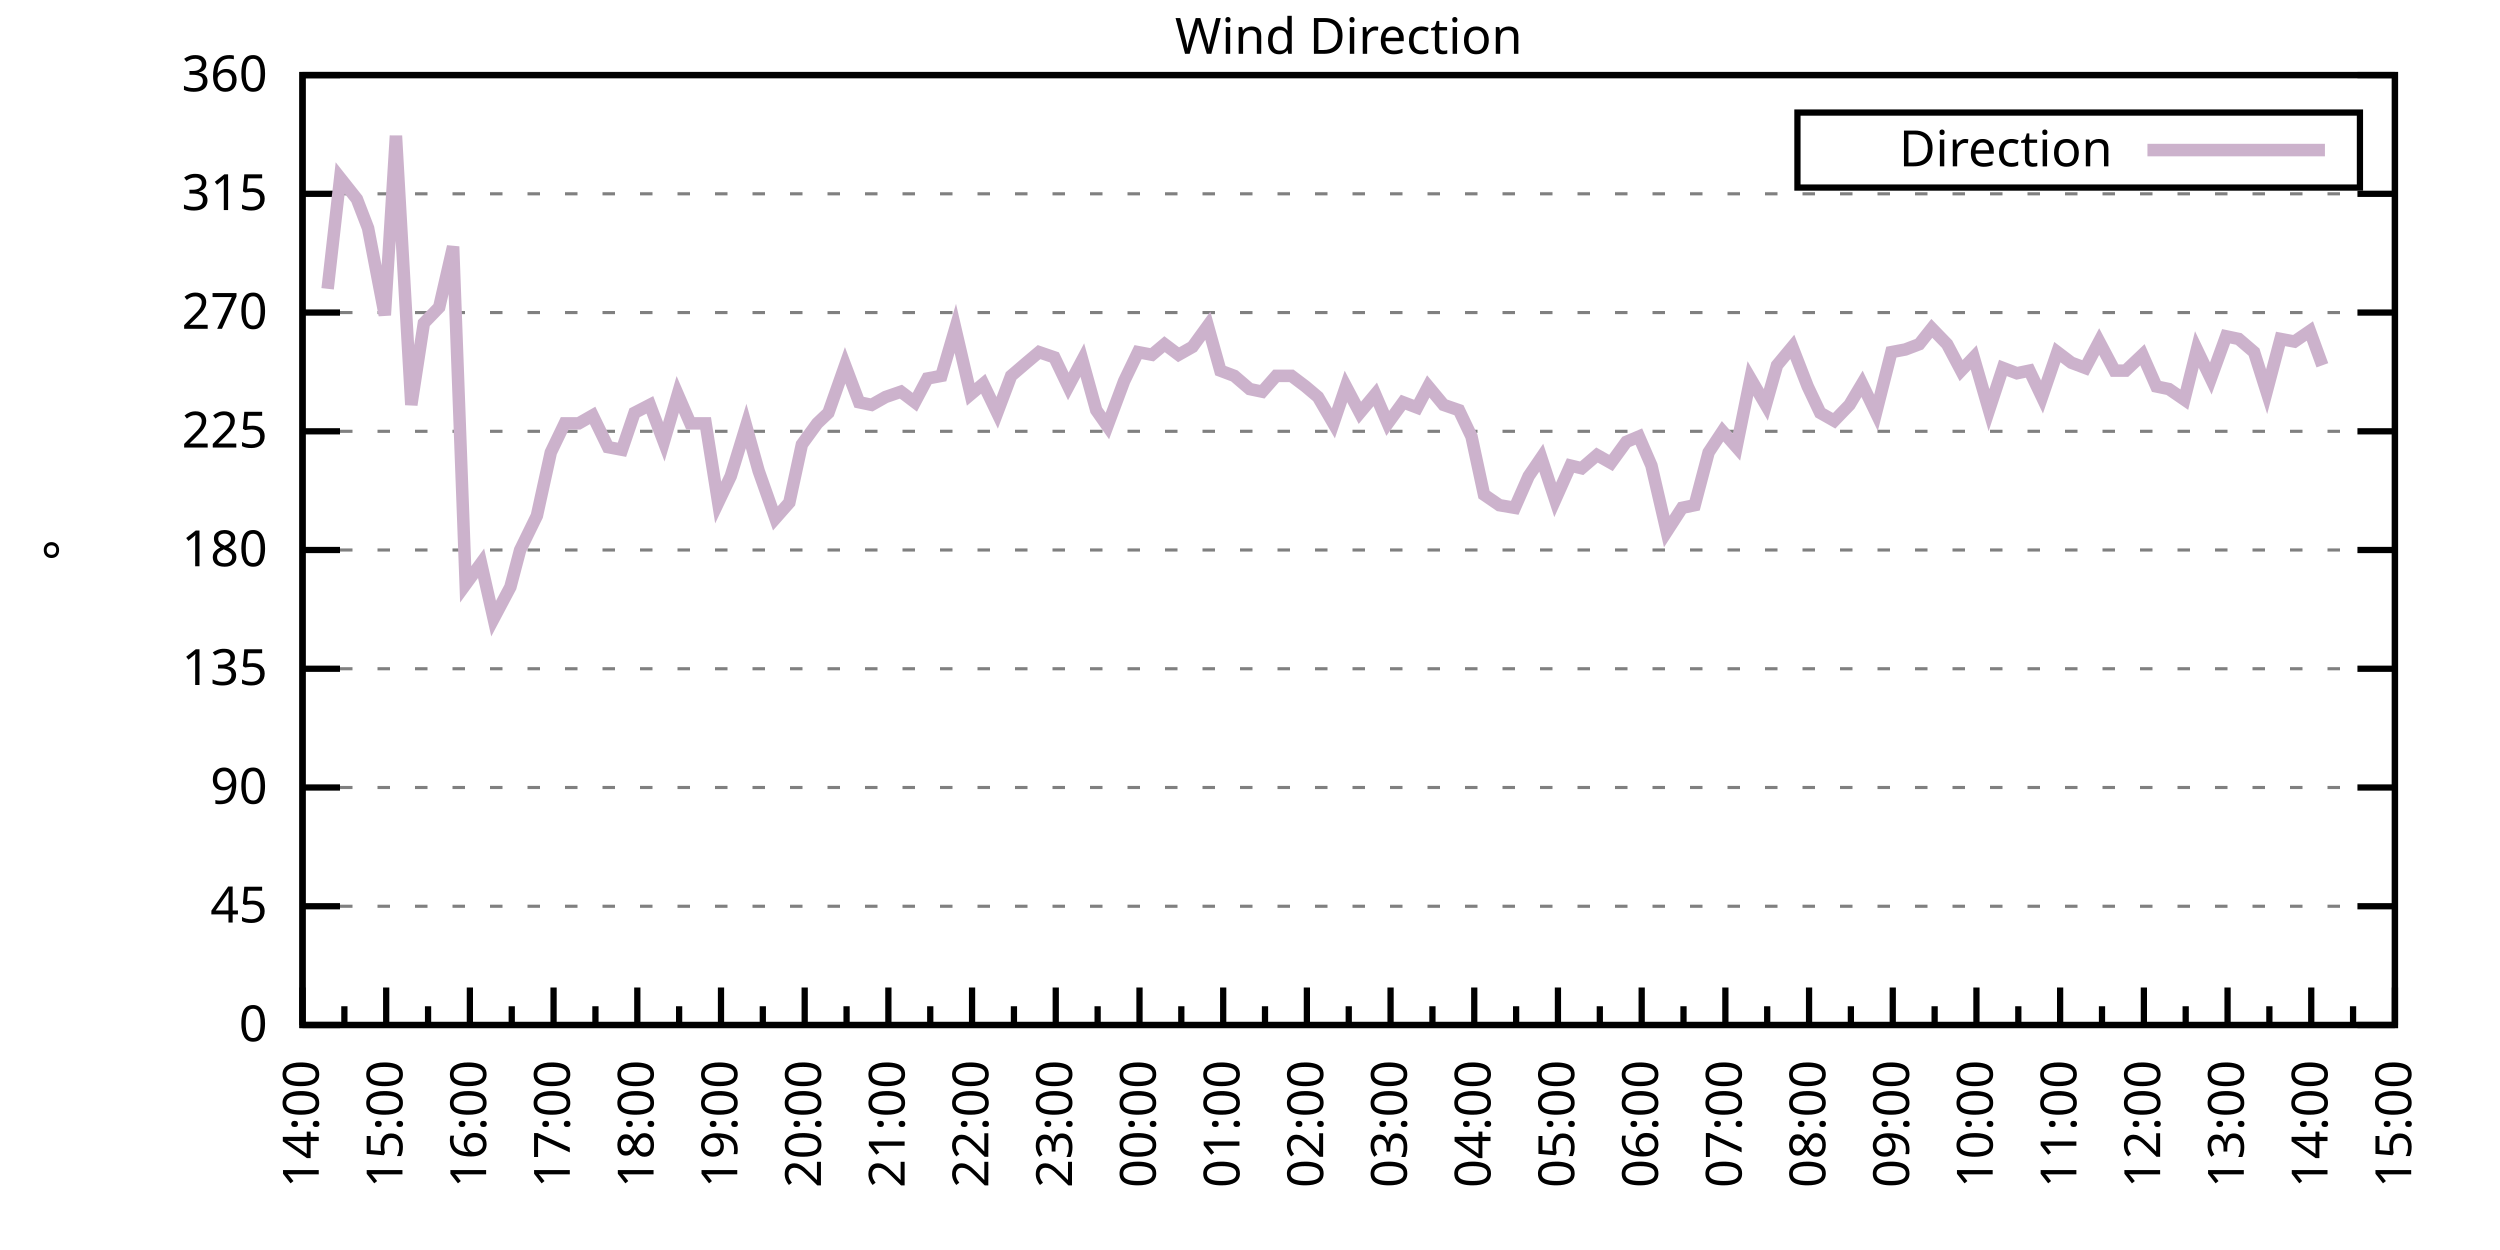
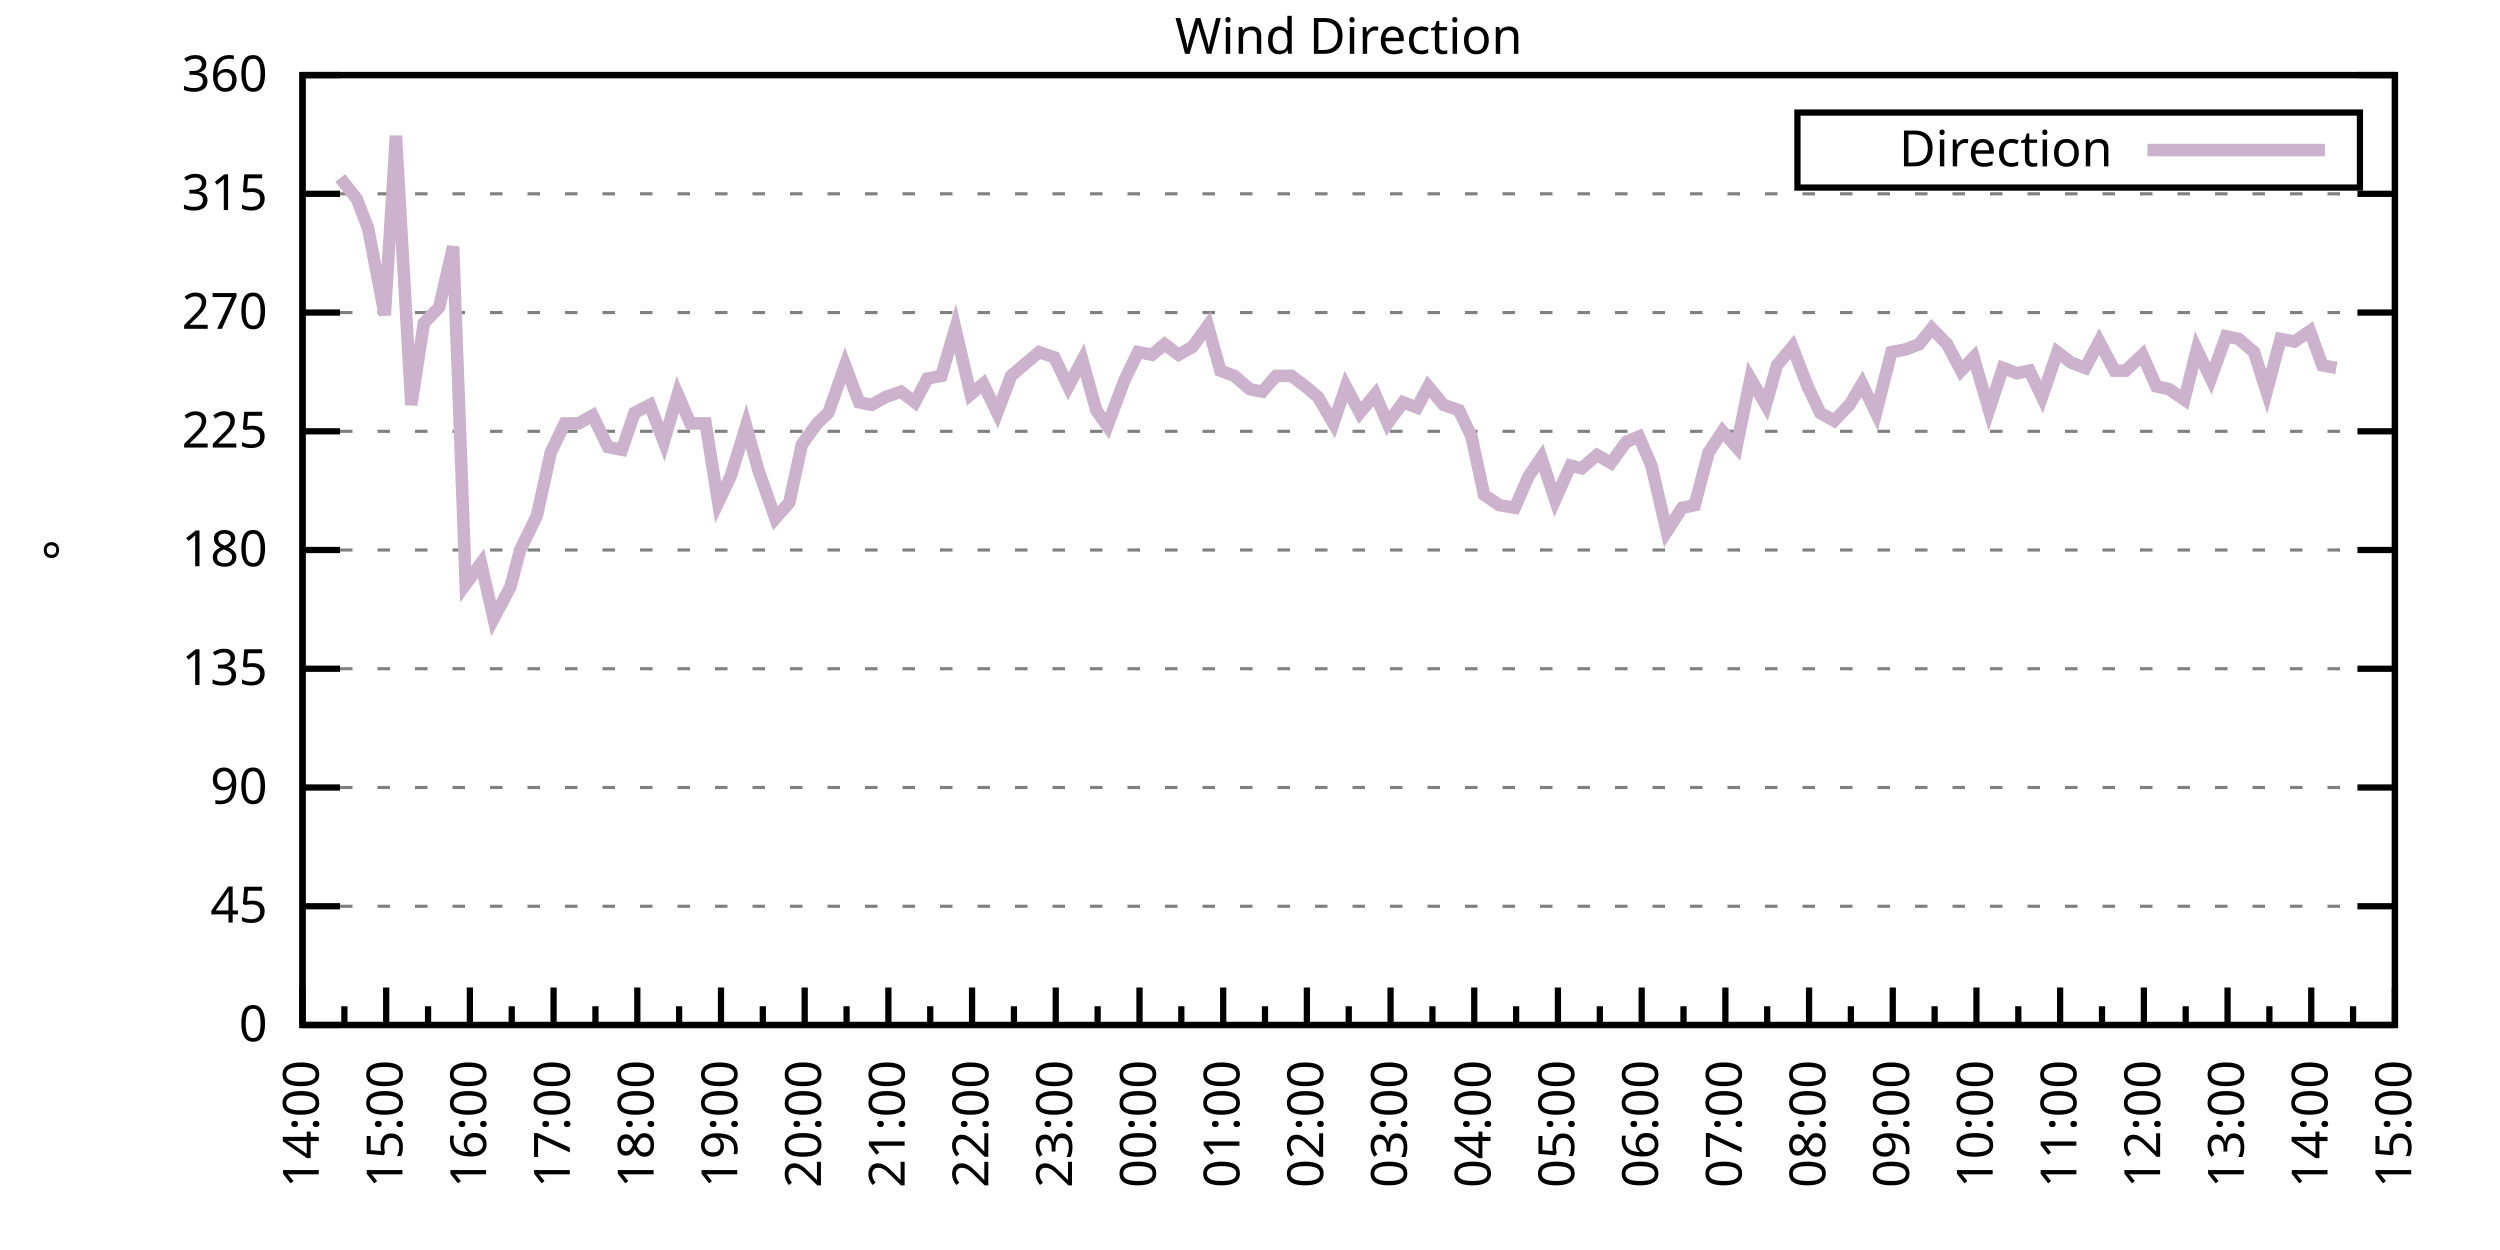
<svg xmlns="http://www.w3.org/2000/svg" xmlns:xlink="http://www.w3.org/1999/xlink" width="400" height="200" viewBox="0 0 400 200">
  <g id="gnuplot_canvas">
    <rect x="0" y="0" width="400" height="200" fill="none" />
    <defs>
      <circle id="gpDot" r="0.5" stroke-width="0.5" stroke="currentColor" />
      <path id="gpPt0" stroke-width="0.333" stroke="currentColor" d="M-1,0 h2 M0,-1 v2" />
      <path id="gpPt1" stroke-width="0.333" stroke="currentColor" d="M-1,-1 L1,1 M1,-1 L-1,1" />
      <path id="gpPt2" stroke-width="0.333" stroke="currentColor" d="M-1,0 L1,0 M0,-1 L0,1 M-1,-1 L1,1 M-1,1 L1,-1" />
      <rect id="gpPt3" stroke-width="0.333" stroke="currentColor" x="-1" y="-1" width="2" height="2" />
      <rect id="gpPt4" stroke-width="0.333" stroke="currentColor" fill="currentColor" x="-1" y="-1" width="2" height="2" />
      <circle id="gpPt5" stroke-width="0.333" stroke="currentColor" cx="0" cy="0" r="1" />
      <use xlink:href="#gpPt5" id="gpPt6" fill="currentColor" stroke="none" />
      <path id="gpPt7" stroke-width="0.333" stroke="currentColor" d="M0,-1.33 L-1.33,0.67 L1.33,0.67 z" />
      <use xlink:href="#gpPt7" id="gpPt8" fill="currentColor" stroke="none" />
      <use xlink:href="#gpPt7" id="gpPt9" stroke="currentColor" transform="rotate(180)" />
      <use xlink:href="#gpPt9" id="gpPt10" fill="currentColor" stroke="none" />
      <use xlink:href="#gpPt3" id="gpPt11" stroke="currentColor" transform="rotate(45)" />
      <use xlink:href="#gpPt11" id="gpPt12" fill="currentColor" stroke="none" />
      <path id="gpPt13" stroke-width="0.333" stroke="currentColor" d="M0,1.330 L1.265,0.411 L0.782,-1.067 L-0.782,-1.076 L-1.265,0.411 z" />
      <use xlink:href="#gpPt13" id="gpPt14" fill="currentColor" stroke="none" />
      <filter id="textbox" filterUnits="objectBoundingBox" x="0" y="0" height="1" width="1">
        <feFlood flood-color="white" flood-opacity="1" result="bgnd" />
        <feComposite in="SourceGraphic" in2="bgnd" operator="atop" />
      </filter>
      <filter id="greybox" filterUnits="objectBoundingBox" x="0" y="0" height="1" width="1">
        <feFlood flood-color="lightgrey" flood-opacity="1" result="grey" />
        <feComposite in="SourceGraphic" in2="grey" operator="atop" />
      </filter>
    </defs>
    <g fill="none" color="white" stroke="currentColor" stroke-width="1.00" stroke-linecap="butt" stroke-linejoin="miter">
</g>
    <g fill="none" color="black" stroke="currentColor" stroke-width="1.00" stroke-linecap="butt" stroke-linejoin="miter">
      <g stroke="none" shape-rendering="crispEdges">
        <polygon fill="rgb(255, 255, 255)" points="48.40,164.00 383.18,164.00 383.18,12.02 48.40,12.02 " />
      </g>
    </g>
    <g fill="none" color="black" stroke="currentColor" stroke-width="1.00" stroke-linecap="butt" stroke-linejoin="miter">
</g>
    <g fill="none" color="black" stroke="black" stroke-width="0.50" stroke-linecap="butt" stroke-linejoin="miter">
</g>
    <g fill="none" color="gray" stroke="currentColor" stroke-width="0.50" stroke-linecap="butt" stroke-linejoin="miter">
      <path stroke="gray" stroke-dasharray="2,4" class="gridline" d="M48.40,164.00 L383.19,164.00  " />
    </g>
    <g fill="none" color="gray" stroke="gray" stroke-width="1.00" stroke-linecap="butt" stroke-linejoin="miter">
</g>
    <g fill="none" color="black" stroke="currentColor" stroke-width="1.00" stroke-linecap="butt" stroke-linejoin="miter">
      <path stroke="black" d="M48.40,164.00 L54.40,164.00 M383.19,164.00 L377.19,164.00  " />
      <g transform="translate(42.80,166.60)" stroke="none" fill="black" font-family="Sans" font-size="8.00" text-anchor="end">
        <text>
          <tspan font-family="Sans"> 0</tspan>
        </text>
      </g>
    </g>
    <g fill="none" color="black" stroke="currentColor" stroke-width="1.00" stroke-linecap="butt" stroke-linejoin="miter">
</g>
    <g fill="none" color="black" stroke="black" stroke-width="0.50" stroke-linecap="butt" stroke-linejoin="miter">
</g>
    <g fill="none" color="gray" stroke="currentColor" stroke-width="0.50" stroke-linecap="butt" stroke-linejoin="miter">
      <path stroke="gray" stroke-dasharray="2,4" class="gridline" d="M48.40,145.00 L383.19,145.00  " />
    </g>
    <g fill="none" color="gray" stroke="gray" stroke-width="1.00" stroke-linecap="butt" stroke-linejoin="miter">
</g>
    <g fill="none" color="black" stroke="currentColor" stroke-width="1.00" stroke-linecap="butt" stroke-linejoin="miter">
      <path stroke="black" d="M48.40,145.00 L54.40,145.00 M383.19,145.00 L377.19,145.00  " />
      <g transform="translate(42.80,147.60)" stroke="none" fill="black" font-family="Sans" font-size="8.00" text-anchor="end">
        <text>
          <tspan font-family="Sans"> 45</tspan>
        </text>
      </g>
    </g>
    <g fill="none" color="black" stroke="currentColor" stroke-width="1.00" stroke-linecap="butt" stroke-linejoin="miter">
</g>
    <g fill="none" color="black" stroke="black" stroke-width="0.50" stroke-linecap="butt" stroke-linejoin="miter">
</g>
    <g fill="none" color="gray" stroke="currentColor" stroke-width="0.50" stroke-linecap="butt" stroke-linejoin="miter">
      <path stroke="gray" stroke-dasharray="2,4" class="gridline" d="M48.40,126.00 L383.19,126.00  " />
    </g>
    <g fill="none" color="gray" stroke="gray" stroke-width="1.00" stroke-linecap="butt" stroke-linejoin="miter">
</g>
    <g fill="none" color="black" stroke="currentColor" stroke-width="1.00" stroke-linecap="butt" stroke-linejoin="miter">
      <path stroke="black" d="M48.40,126.00 L54.40,126.00 M383.19,126.00 L377.19,126.00  " />
      <g transform="translate(42.80,128.60)" stroke="none" fill="black" font-family="Sans" font-size="8.00" text-anchor="end">
        <text>
          <tspan font-family="Sans"> 90</tspan>
        </text>
      </g>
    </g>
    <g fill="none" color="black" stroke="currentColor" stroke-width="1.00" stroke-linecap="butt" stroke-linejoin="miter">
</g>
    <g fill="none" color="black" stroke="black" stroke-width="0.50" stroke-linecap="butt" stroke-linejoin="miter">
</g>
    <g fill="none" color="gray" stroke="currentColor" stroke-width="0.50" stroke-linecap="butt" stroke-linejoin="miter">
      <path stroke="gray" stroke-dasharray="2,4" class="gridline" d="M48.40,107.00 L383.19,107.00  " />
    </g>
    <g fill="none" color="gray" stroke="gray" stroke-width="1.00" stroke-linecap="butt" stroke-linejoin="miter">
</g>
    <g fill="none" color="black" stroke="currentColor" stroke-width="1.00" stroke-linecap="butt" stroke-linejoin="miter">
      <path stroke="black" d="M48.40,107.00 L54.40,107.00 M383.19,107.00 L377.19,107.00  " />
      <g transform="translate(42.80,109.60)" stroke="none" fill="black" font-family="Sans" font-size="8.00" text-anchor="end">
        <text>
          <tspan font-family="Sans"> 135</tspan>
        </text>
      </g>
    </g>
    <g fill="none" color="black" stroke="currentColor" stroke-width="1.00" stroke-linecap="butt" stroke-linejoin="miter">
</g>
    <g fill="none" color="black" stroke="black" stroke-width="0.50" stroke-linecap="butt" stroke-linejoin="miter">
</g>
    <g fill="none" color="gray" stroke="currentColor" stroke-width="0.50" stroke-linecap="butt" stroke-linejoin="miter">
      <path stroke="gray" stroke-dasharray="2,4" class="gridline" d="M48.40,88.00 L383.19,88.00  " />
    </g>
    <g fill="none" color="gray" stroke="gray" stroke-width="1.00" stroke-linecap="butt" stroke-linejoin="miter">
</g>
    <g fill="none" color="black" stroke="currentColor" stroke-width="1.00" stroke-linecap="butt" stroke-linejoin="miter">
      <path stroke="black" d="M48.40,88.00 L54.40,88.00 M383.19,88.00 L377.19,88.00  " />
      <g transform="translate(42.80,90.60)" stroke="none" fill="black" font-family="Sans" font-size="8.00" text-anchor="end">
        <text>
          <tspan font-family="Sans"> 180</tspan>
        </text>
      </g>
    </g>
    <g fill="none" color="black" stroke="currentColor" stroke-width="1.00" stroke-linecap="butt" stroke-linejoin="miter">
</g>
    <g fill="none" color="black" stroke="black" stroke-width="0.50" stroke-linecap="butt" stroke-linejoin="miter">
</g>
    <g fill="none" color="gray" stroke="currentColor" stroke-width="0.50" stroke-linecap="butt" stroke-linejoin="miter">
      <path stroke="gray" stroke-dasharray="2,4" class="gridline" d="M48.40,69.01 L383.19,69.01  " />
    </g>
    <g fill="none" color="gray" stroke="gray" stroke-width="1.00" stroke-linecap="butt" stroke-linejoin="miter">
</g>
    <g fill="none" color="black" stroke="currentColor" stroke-width="1.00" stroke-linecap="butt" stroke-linejoin="miter">
      <path stroke="black" d="M48.40,69.01 L54.40,69.01 M383.19,69.01 L377.19,69.01  " />
      <g transform="translate(42.80,71.61)" stroke="none" fill="black" font-family="Sans" font-size="8.00" text-anchor="end">
        <text>
          <tspan font-family="Sans"> 225</tspan>
        </text>
      </g>
    </g>
    <g fill="none" color="black" stroke="currentColor" stroke-width="1.00" stroke-linecap="butt" stroke-linejoin="miter">
</g>
    <g fill="none" color="black" stroke="black" stroke-width="0.50" stroke-linecap="butt" stroke-linejoin="miter">
</g>
    <g fill="none" color="gray" stroke="currentColor" stroke-width="0.50" stroke-linecap="butt" stroke-linejoin="miter">
      <path stroke="gray" stroke-dasharray="2,4" class="gridline" d="M48.40,50.01 L383.19,50.01  " />
    </g>
    <g fill="none" color="gray" stroke="gray" stroke-width="1.00" stroke-linecap="butt" stroke-linejoin="miter">
</g>
    <g fill="none" color="black" stroke="currentColor" stroke-width="1.00" stroke-linecap="butt" stroke-linejoin="miter">
      <path stroke="black" d="M48.40,50.01 L54.40,50.01 M383.19,50.01 L377.19,50.01  " />
      <g transform="translate(42.80,52.61)" stroke="none" fill="black" font-family="Sans" font-size="8.00" text-anchor="end">
        <text>
          <tspan font-family="Sans"> 270</tspan>
        </text>
      </g>
    </g>
    <g fill="none" color="black" stroke="currentColor" stroke-width="1.00" stroke-linecap="butt" stroke-linejoin="miter">
</g>
    <g fill="none" color="black" stroke="black" stroke-width="0.50" stroke-linecap="butt" stroke-linejoin="miter">
</g>
    <g fill="none" color="gray" stroke="currentColor" stroke-width="0.50" stroke-linecap="butt" stroke-linejoin="miter">
      <path stroke="gray" stroke-dasharray="2,4" class="gridline" d="M48.40,31.01 L383.19,31.01  " />
    </g>
    <g fill="none" color="gray" stroke="gray" stroke-width="1.00" stroke-linecap="butt" stroke-linejoin="miter">
</g>
    <g fill="none" color="black" stroke="currentColor" stroke-width="1.00" stroke-linecap="butt" stroke-linejoin="miter">
      <path stroke="black" d="M48.40,31.01 L54.40,31.01 M383.19,31.01 L377.19,31.01  " />
      <g transform="translate(42.80,33.61)" stroke="none" fill="black" font-family="Sans" font-size="8.00" text-anchor="end">
        <text>
          <tspan font-family="Sans"> 315</tspan>
        </text>
      </g>
    </g>
    <g fill="none" color="black" stroke="currentColor" stroke-width="1.00" stroke-linecap="butt" stroke-linejoin="miter">
</g>
    <g fill="none" color="black" stroke="black" stroke-width="0.50" stroke-linecap="butt" stroke-linejoin="miter">
</g>
    <g fill="none" color="gray" stroke="currentColor" stroke-width="0.50" stroke-linecap="butt" stroke-linejoin="miter">
      <path stroke="gray" stroke-dasharray="2,4" class="gridline" d="M48.40,12.01 L383.19,12.01  " />
    </g>
    <g fill="none" color="gray" stroke="gray" stroke-width="1.00" stroke-linecap="butt" stroke-linejoin="miter">
</g>
    <g fill="none" color="black" stroke="currentColor" stroke-width="1.00" stroke-linecap="butt" stroke-linejoin="miter">
      <path stroke="black" d="M48.40,12.01 L54.40,12.01 M383.19,12.01 L377.19,12.01  " />
      <g transform="translate(42.80,14.61)" stroke="none" fill="black" font-family="Sans" font-size="8.00" text-anchor="end">
        <text>
          <tspan font-family="Sans"> 360</tspan>
        </text>
      </g>
    </g>
    <g fill="none" color="black" stroke="currentColor" stroke-width="1.00" stroke-linecap="butt" stroke-linejoin="miter">
      <path stroke="black" d="M48.40,164.00 L48.40,158.00  " />
      <g transform="translate(51.00,169.60) rotate(270)" stroke="none" fill="black" font-family="Sans" font-size="8.00" text-anchor="end">
        <text>
          <tspan font-family="Sans">14:00</tspan>
        </text>
      </g>
    </g>
    <g fill="none" color="black" stroke="currentColor" stroke-width="1.00" stroke-linecap="butt" stroke-linejoin="miter">
      <path stroke="black" d="M55.10,164.00 L55.10,161.00 M61.79,164.00 L61.79,158.00  " />
      <g transform="translate(64.39,169.60) rotate(270)" stroke="none" fill="black" font-family="Sans" font-size="8.00" text-anchor="end">
        <text>
          <tspan font-family="Sans">15:00</tspan>
        </text>
      </g>
    </g>
    <g fill="none" color="black" stroke="currentColor" stroke-width="1.00" stroke-linecap="butt" stroke-linejoin="miter">
      <path stroke="black" d="M68.49,164.00 L68.49,161.00 M75.18,164.00 L75.18,158.00  " />
      <g transform="translate(77.78,169.60) rotate(270)" stroke="none" fill="black" font-family="Sans" font-size="8.00" text-anchor="end">
        <text>
          <tspan font-family="Sans">16:00</tspan>
        </text>
      </g>
    </g>
    <g fill="none" color="black" stroke="currentColor" stroke-width="1.00" stroke-linecap="butt" stroke-linejoin="miter">
      <path stroke="black" d="M81.88,164.00 L81.88,161.00 M88.57,164.00 L88.57,158.00  " />
      <g transform="translate(91.17,169.60) rotate(270)" stroke="none" fill="black" font-family="Sans" font-size="8.00" text-anchor="end">
        <text>
          <tspan font-family="Sans">17:00</tspan>
        </text>
      </g>
    </g>
    <g fill="none" color="black" stroke="currentColor" stroke-width="1.00" stroke-linecap="butt" stroke-linejoin="miter">
      <path stroke="black" d="M95.27,164.00 L95.27,161.00 M101.97,164.00 L101.97,158.00  " />
      <g transform="translate(104.57,169.60) rotate(270)" stroke="none" fill="black" font-family="Sans" font-size="8.00" text-anchor="end">
        <text>
          <tspan font-family="Sans">18:00</tspan>
        </text>
      </g>
    </g>
    <g fill="none" color="black" stroke="currentColor" stroke-width="1.00" stroke-linecap="butt" stroke-linejoin="miter">
      <path stroke="black" d="M108.66,164.00 L108.66,161.00 M115.36,164.00 L115.36,158.00  " />
      <g transform="translate(117.96,169.60) rotate(270)" stroke="none" fill="black" font-family="Sans" font-size="8.00" text-anchor="end">
        <text>
          <tspan font-family="Sans">19:00</tspan>
        </text>
      </g>
    </g>
    <g fill="none" color="black" stroke="currentColor" stroke-width="1.00" stroke-linecap="butt" stroke-linejoin="miter">
      <path stroke="black" d="M122.05,164.00 L122.05,161.00 M128.75,164.00 L128.75,158.00  " />
      <g transform="translate(131.35,169.60) rotate(270)" stroke="none" fill="black" font-family="Sans" font-size="8.00" text-anchor="end">
        <text>
          <tspan font-family="Sans">20:00</tspan>
        </text>
      </g>
    </g>
    <g fill="none" color="black" stroke="currentColor" stroke-width="1.00" stroke-linecap="butt" stroke-linejoin="miter">
      <path stroke="black" d="M135.45,164.00 L135.45,161.00 M142.14,164.00 L142.14,158.00  " />
      <g transform="translate(144.74,169.60) rotate(270)" stroke="none" fill="black" font-family="Sans" font-size="8.00" text-anchor="end">
        <text>
          <tspan font-family="Sans">21:00</tspan>
        </text>
      </g>
    </g>
    <g fill="none" color="black" stroke="currentColor" stroke-width="1.00" stroke-linecap="butt" stroke-linejoin="miter">
      <path stroke="black" d="M148.84,164.00 L148.84,161.00 M155.53,164.00 L155.53,158.00  " />
      <g transform="translate(158.13,169.60) rotate(270)" stroke="none" fill="black" font-family="Sans" font-size="8.00" text-anchor="end">
        <text>
          <tspan font-family="Sans">22:00</tspan>
        </text>
      </g>
    </g>
    <g fill="none" color="black" stroke="currentColor" stroke-width="1.00" stroke-linecap="butt" stroke-linejoin="miter">
      <path stroke="black" d="M162.23,164.00 L162.23,161.00 M168.92,164.00 L168.92,158.00  " />
      <g transform="translate(171.52,169.60) rotate(270)" stroke="none" fill="black" font-family="Sans" font-size="8.00" text-anchor="end">
        <text>
          <tspan font-family="Sans">23:00</tspan>
        </text>
      </g>
    </g>
    <g fill="none" color="black" stroke="currentColor" stroke-width="1.00" stroke-linecap="butt" stroke-linejoin="miter">
      <path stroke="black" d="M175.62,164.00 L175.62,161.00 M182.32,164.00 L182.32,158.00  " />
      <g transform="translate(184.92,169.60) rotate(270)" stroke="none" fill="black" font-family="Sans" font-size="8.00" text-anchor="end">
        <text>
          <tspan font-family="Sans">00:00</tspan>
        </text>
      </g>
    </g>
    <g fill="none" color="black" stroke="currentColor" stroke-width="1.00" stroke-linecap="butt" stroke-linejoin="miter">
      <path stroke="black" d="M189.01,164.00 L189.01,161.00 M195.71,164.00 L195.71,158.00  " />
      <g transform="translate(198.31,169.60) rotate(270)" stroke="none" fill="black" font-family="Sans" font-size="8.00" text-anchor="end">
        <text>
          <tspan font-family="Sans">01:00</tspan>
        </text>
      </g>
    </g>
    <g fill="none" color="black" stroke="currentColor" stroke-width="1.00" stroke-linecap="butt" stroke-linejoin="miter">
      <path stroke="black" d="M202.40,164.00 L202.40,161.00 M209.10,164.00 L209.10,158.00  " />
      <g transform="translate(211.70,169.60) rotate(270)" stroke="none" fill="black" font-family="Sans" font-size="8.00" text-anchor="end">
        <text>
          <tspan font-family="Sans">02:00</tspan>
        </text>
      </g>
    </g>
    <g fill="none" color="black" stroke="currentColor" stroke-width="1.00" stroke-linecap="butt" stroke-linejoin="miter">
      <path stroke="black" d="M215.80,164.00 L215.80,161.00 M222.49,164.00 L222.49,158.00  " />
      <g transform="translate(225.09,169.60) rotate(270)" stroke="none" fill="black" font-family="Sans" font-size="8.00" text-anchor="end">
        <text>
          <tspan font-family="Sans">03:00</tspan>
        </text>
      </g>
    </g>
    <g fill="none" color="black" stroke="currentColor" stroke-width="1.00" stroke-linecap="butt" stroke-linejoin="miter">
      <path stroke="black" d="M229.19,164.00 L229.19,161.00 M235.88,164.00 L235.88,158.00  " />
      <g transform="translate(238.48,169.60) rotate(270)" stroke="none" fill="black" font-family="Sans" font-size="8.00" text-anchor="end">
        <text>
          <tspan font-family="Sans">04:00</tspan>
        </text>
      </g>
    </g>
    <g fill="none" color="black" stroke="currentColor" stroke-width="1.00" stroke-linecap="butt" stroke-linejoin="miter">
      <path stroke="black" d="M242.58,164.00 L242.58,161.00 M249.27,164.00 L249.27,158.00  " />
      <g transform="translate(251.87,169.60) rotate(270)" stroke="none" fill="black" font-family="Sans" font-size="8.00" text-anchor="end">
        <text>
          <tspan font-family="Sans">05:00</tspan>
        </text>
      </g>
    </g>
    <g fill="none" color="black" stroke="currentColor" stroke-width="1.00" stroke-linecap="butt" stroke-linejoin="miter">
      <path stroke="black" d="M255.97,164.00 L255.97,161.00 M262.67,164.00 L262.67,158.00  " />
      <g transform="translate(265.27,169.60) rotate(270)" stroke="none" fill="black" font-family="Sans" font-size="8.00" text-anchor="end">
        <text>
          <tspan font-family="Sans">06:00</tspan>
        </text>
      </g>
    </g>
    <g fill="none" color="black" stroke="currentColor" stroke-width="1.00" stroke-linecap="butt" stroke-linejoin="miter">
      <path stroke="black" d="M269.36,164.00 L269.36,161.00 M276.06,164.00 L276.06,158.00  " />
      <g transform="translate(278.66,169.60) rotate(270)" stroke="none" fill="black" font-family="Sans" font-size="8.00" text-anchor="end">
        <text>
          <tspan font-family="Sans">07:00</tspan>
        </text>
      </g>
    </g>
    <g fill="none" color="black" stroke="currentColor" stroke-width="1.00" stroke-linecap="butt" stroke-linejoin="miter">
      <path stroke="black" d="M282.75,164.00 L282.75,161.00 M289.45,164.00 L289.45,158.00  " />
      <g transform="translate(292.05,169.60) rotate(270)" stroke="none" fill="black" font-family="Sans" font-size="8.00" text-anchor="end">
        <text>
          <tspan font-family="Sans">08:00</tspan>
        </text>
      </g>
    </g>
    <g fill="none" color="black" stroke="currentColor" stroke-width="1.00" stroke-linecap="butt" stroke-linejoin="miter">
      <path stroke="black" d="M296.14,164.00 L296.14,161.00 M302.84,164.00 L302.84,158.00  " />
      <g transform="translate(305.44,169.60) rotate(270)" stroke="none" fill="black" font-family="Sans" font-size="8.00" text-anchor="end">
        <text>
          <tspan font-family="Sans">09:00</tspan>
        </text>
      </g>
    </g>
    <g fill="none" color="black" stroke="currentColor" stroke-width="1.00" stroke-linecap="butt" stroke-linejoin="miter">
      <path stroke="black" d="M309.54,164.00 L309.54,161.00 M316.23,164.00 L316.23,158.00  " />
      <g transform="translate(318.83,169.60) rotate(270)" stroke="none" fill="black" font-family="Sans" font-size="8.00" text-anchor="end">
        <text>
          <tspan font-family="Sans">10:00</tspan>
        </text>
      </g>
    </g>
    <g fill="none" color="black" stroke="currentColor" stroke-width="1.00" stroke-linecap="butt" stroke-linejoin="miter">
      <path stroke="black" d="M322.93,164.00 L322.93,161.00 M329.62,164.00 L329.62,158.00  " />
      <g transform="translate(332.22,169.60) rotate(270)" stroke="none" fill="black" font-family="Sans" font-size="8.00" text-anchor="end">
        <text>
          <tspan font-family="Sans">11:00</tspan>
        </text>
      </g>
    </g>
    <g fill="none" color="black" stroke="currentColor" stroke-width="1.00" stroke-linecap="butt" stroke-linejoin="miter">
      <path stroke="black" d="M336.32,164.00 L336.32,161.00 M343.02,164.00 L343.02,158.00  " />
      <g transform="translate(345.62,169.60) rotate(270)" stroke="none" fill="black" font-family="Sans" font-size="8.00" text-anchor="end">
        <text>
          <tspan font-family="Sans">12:00</tspan>
        </text>
      </g>
    </g>
    <g fill="none" color="black" stroke="currentColor" stroke-width="1.00" stroke-linecap="butt" stroke-linejoin="miter">
      <path stroke="black" d="M349.71,164.00 L349.71,161.00 M356.41,164.00 L356.41,158.00  " />
      <g transform="translate(359.01,169.60) rotate(270)" stroke="none" fill="black" font-family="Sans" font-size="8.00" text-anchor="end">
        <text>
          <tspan font-family="Sans">13:00</tspan>
        </text>
      </g>
    </g>
    <g fill="none" color="black" stroke="currentColor" stroke-width="1.00" stroke-linecap="butt" stroke-linejoin="miter">
      <path stroke="black" d="M363.10,164.00 L363.10,161.00 M369.80,164.00 L369.80,158.00  " />
      <g transform="translate(372.40,169.60) rotate(270)" stroke="none" fill="black" font-family="Sans" font-size="8.00" text-anchor="end">
        <text>
          <tspan font-family="Sans">14:00</tspan>
        </text>
      </g>
    </g>
    <g fill="none" color="black" stroke="currentColor" stroke-width="1.00" stroke-linecap="butt" stroke-linejoin="miter">
      <path stroke="black" d="M376.49,164.00 L376.49,161.00 M383.19,164.00 L383.19,158.00  " />
      <g transform="translate(385.79,169.60) rotate(270)" stroke="none" fill="black" font-family="Sans" font-size="8.00" text-anchor="end">
        <text>
          <tspan font-family="Sans">15:00</tspan>
        </text>
      </g>
    </g>
    <g fill="none" color="black" stroke="currentColor" stroke-width="1.00" stroke-linecap="butt" stroke-linejoin="miter">
</g>
    <g fill="none" color="black" stroke="currentColor" stroke-width="1.00" stroke-linecap="butt" stroke-linejoin="miter">
      <path stroke="black" d="M48.40,12.01 L48.40,164.00 L383.19,164.00 L383.19,12.01 L48.40,12.01 Z  " />
    </g>
    <g fill="none" color="black" stroke="currentColor" stroke-width="1.00" stroke-linecap="butt" stroke-linejoin="miter">
      <g transform="translate(12.80,88.01) rotate(270)" stroke="none" fill="black" font-family="Sans" font-size="8.00" text-anchor="middle">
        <text>
          <tspan font-family="Sans">°</tspan>
        </text>
      </g>
    </g>
    <g fill="none" color="black" stroke="currentColor" stroke-width="1.00" stroke-linecap="butt" stroke-linejoin="miter">
</g>
    <g fill="none" color="black" stroke="currentColor" stroke-width="1.00" stroke-linecap="butt" stroke-linejoin="miter">
      <path stroke="black" d="M287.59,30.01 L287.59,18.01 L377.59,18.01 L377.59,30.01 L287.59,30.01 Z  " />
    </g>
    <g id="Wind_direction_plot_1">
      <g fill="none" color="white" stroke="black" stroke-width="2.00" stroke-linecap="butt" stroke-linejoin="miter">
</g>
      <g fill="none" color="black" stroke="currentColor" stroke-width="2.00" stroke-linecap="butt" stroke-linejoin="miter">
        <g transform="translate(337.99,26.61)" stroke="none" fill="black" font-family="Sans" font-size="8.00" text-anchor="end">
          <text>
            <tspan font-family="Sans">Direction</tspan>
          </text>
        </g>
      </g>
      <g fill="none" color="black" stroke="currentColor" stroke-width="2.00" stroke-linecap="butt" stroke-linejoin="miter">
-         <path stroke="rgb(204, 178, 204)" d="M343.59,24.01 L371.99,24.01 M52.42,46.21 L54.43,28.48 L57.10,31.85 L58.89,36.50 L61.57,50.43 L63.35,21.72   L65.81,64.78 L67.82,51.70 L70.27,49.16 L72.50,39.45 L74.51,93.49 L76.97,90.12 L78.98,98.98 L81.66,93.92   L83.22,88.00 L85.90,82.52 L88.13,72.38 L90.36,67.74 L92.59,67.74 L94.82,66.47 L97.28,71.54 L99.51,71.96   L101.52,66.05 L103.98,64.78 L106.21,70.70 L108.44,63.10 L110.45,67.74 L112.90,67.74 L114.91,80.41 L116.92,76.18   L119.38,68.16 L121.38,75.34 L124.06,82.94 L126.29,80.41 L128.30,71.12 L130.76,67.74 L132.54,66.05 L135.22,58.45   L137.45,64.36 L139.46,64.78 L141.69,63.52 L144.15,62.67 L146.38,64.36 L148.39,60.56 L150.62,60.14 L152.85,52.54   L155.31,63.10 L157.32,61.41 L159.55,66.05 L161.78,60.14 L164.24,58.03 L166.25,56.34 L168.70,57.18 L170.93,61.83   L173.17,57.61 L175.40,65.63 L177.18,68.16 L179.86,60.98 L182.09,56.34 L184.32,56.76 L186.33,55.07 L188.57,56.76   L190.80,55.50 L193.25,52.12 L195.26,59.30 L197.49,60.14 L199.95,62.25 L201.96,62.67 L204.19,60.14 L206.64,60.14   L208.88,61.83 L210.88,63.52 L213.34,67.74 L215.35,61.83 L217.58,66.05 L220.04,63.10 L222.04,67.74 L224.50,64.36   L226.73,65.21 L228.52,61.83 L230.97,64.78 L233.43,65.63 L235.44,69.85 L237.44,79.14 L239.90,80.83 L242.36,81.25   L244.59,76.18 L246.60,73.23 L248.83,79.98 L251.28,74.49 L253.07,74.92 L255.52,72.81 L257.76,74.07 L260.21,70.70   L262.22,69.85 L264.23,74.49 L266.68,85.05 L269.14,81.25 L271.15,80.83 L273.38,72.38 L275.61,69.01 L277.84,71.54   L280.07,60.56 L282.53,64.78 L284.32,58.45 L286.77,55.50 L289.23,61.83 L291.23,66.05 L293.47,67.32 L295.92,64.78   L297.93,61.41 L300.16,66.05 L302.62,56.34 L304.85,55.92 L307.08,55.07 L309.09,52.54 L311.54,55.07 L313.78,59.30   L315.79,57.18 L318.24,65.63 L320.47,58.87 L322.70,59.72 L324.71,59.30 L326.72,63.52 L329.18,56.34 L331.41,58.03   L333.64,58.87 L335.87,54.65 L338.33,59.30 L340.11,59.30 L342.79,56.76 L345.02,61.83 L347.03,62.25 L349.49,63.94   L351.50,55.92 L353.73,60.56 L356.18,53.81 L358.19,54.23 L360.65,56.34 L362.66,62.67 L364.89,54.23 L367.12,54.65   L369.58,52.96 L371.58,58.45  " />
+         <path stroke="rgb(204, 178, 204)" d="M343.59,24.01 L371.99,24.01 M54.43,28.48 L57.10,31.85 L58.89,36.50 L61.57,50.43 L63.35,21.72 L65.81,64.78   L67.82,51.70 L70.27,49.16 L72.50,39.45 L74.51,93.49 L76.97,90.12 L78.98,98.98 L81.66,93.92 L83.22,88.00   L85.90,82.52 L88.13,72.38 L90.36,67.74 L92.59,67.74 L94.82,66.47 L97.28,71.54 L99.51,71.96 L101.52,66.05   L103.98,64.78 L106.21,70.70 L108.44,63.10 L110.45,67.74 L112.90,67.74 L114.91,80.41 L116.92,76.18 L119.38,68.16   L121.38,75.34 L124.06,82.94 L126.29,80.41 L128.30,71.12 L130.76,67.74 L132.54,66.05 L135.22,58.45 L137.45,64.36   L139.46,64.78 L141.69,63.52 L144.15,62.67 L146.38,64.36 L148.39,60.56 L150.62,60.14 L152.85,52.54 L155.31,63.10   L157.32,61.41 L159.55,66.05 L161.78,60.14 L164.24,58.03 L166.25,56.34 L168.70,57.18 L170.93,61.83 L173.17,57.61   L175.40,65.63 L177.18,68.16 L179.86,60.98 L182.09,56.34 L184.32,56.76 L186.33,55.07 L188.57,56.76 L190.80,55.50   L193.25,52.12 L195.26,59.30 L197.49,60.14 L199.95,62.25 L201.96,62.67 L204.19,60.14 L206.64,60.14 L208.88,61.83   L210.88,63.52 L213.34,67.74 L215.35,61.83 L217.58,66.05 L220.04,63.10 L222.04,67.74 L224.50,64.36 L226.73,65.21   L228.52,61.83 L230.97,64.78 L233.43,65.63 L235.44,69.85 L237.44,79.14 L239.90,80.83 L242.36,81.25 L244.59,76.18   L246.60,73.23 L248.83,79.98 L251.28,74.49 L253.07,74.92 L255.52,72.81 L257.76,74.07 L260.21,70.70 L262.22,69.85   L264.23,74.49 L266.68,85.05 L269.14,81.25 L271.15,80.83 L273.38,72.38 L275.61,69.01 L277.84,71.54 L280.07,60.56   L282.53,64.78 L284.32,58.45 L286.77,55.50 L289.23,61.83 L291.23,66.05 L293.47,67.32 L295.92,64.78 L297.93,61.41   L300.16,66.05 L302.62,56.34 L304.85,55.92 L307.08,55.07 L309.09,52.54 L311.54,55.07 L313.78,59.30 L315.79,57.18   L318.24,65.63 L320.47,58.87 L322.70,59.72 L324.71,59.30 L326.72,63.52 L329.18,56.34 L331.41,58.03 L333.64,58.87   L335.87,54.65 L338.33,59.30 L340.11,59.30 L342.79,56.76 L345.02,61.83 L347.03,62.25 L349.49,63.94 L351.50,55.92   L353.73,60.56 L356.18,53.81 L358.19,54.23 L360.65,56.34 L362.66,62.67 L364.89,54.23 L367.12,54.65 L369.58,52.96   L371.58,58.45 L373.82,58.87  " />
      </g>
    </g>
    <g fill="none" color="black" stroke="currentColor" stroke-width="2.00" stroke-linecap="butt" stroke-linejoin="miter">
</g>
    <g fill="none" color="black" stroke="black" stroke-width="1.00" stroke-linecap="butt" stroke-linejoin="miter">
</g>
    <g fill="none" color="black" stroke="currentColor" stroke-width="1.00" stroke-linecap="butt" stroke-linejoin="miter">
      <path stroke="black" d="M48.40,12.01 L48.40,164.00 L383.19,164.00 L383.19,12.01 L48.40,12.01 Z  " />
    </g>
    <g fill="none" color="black" stroke="currentColor" stroke-width="1.00" stroke-linecap="butt" stroke-linejoin="miter">
      <g transform="translate(215.79,8.61)" stroke="none" fill="black" font-family="Sans" font-size="8.00" text-anchor="middle">
        <text>
          <tspan font-family="Sans">Wind Direction</tspan>
        </text>
      </g>
    </g>
    <g fill="none" color="black" stroke="currentColor" stroke-width="1.00" stroke-linecap="butt" stroke-linejoin="miter">
</g>
  </g>
</svg>
